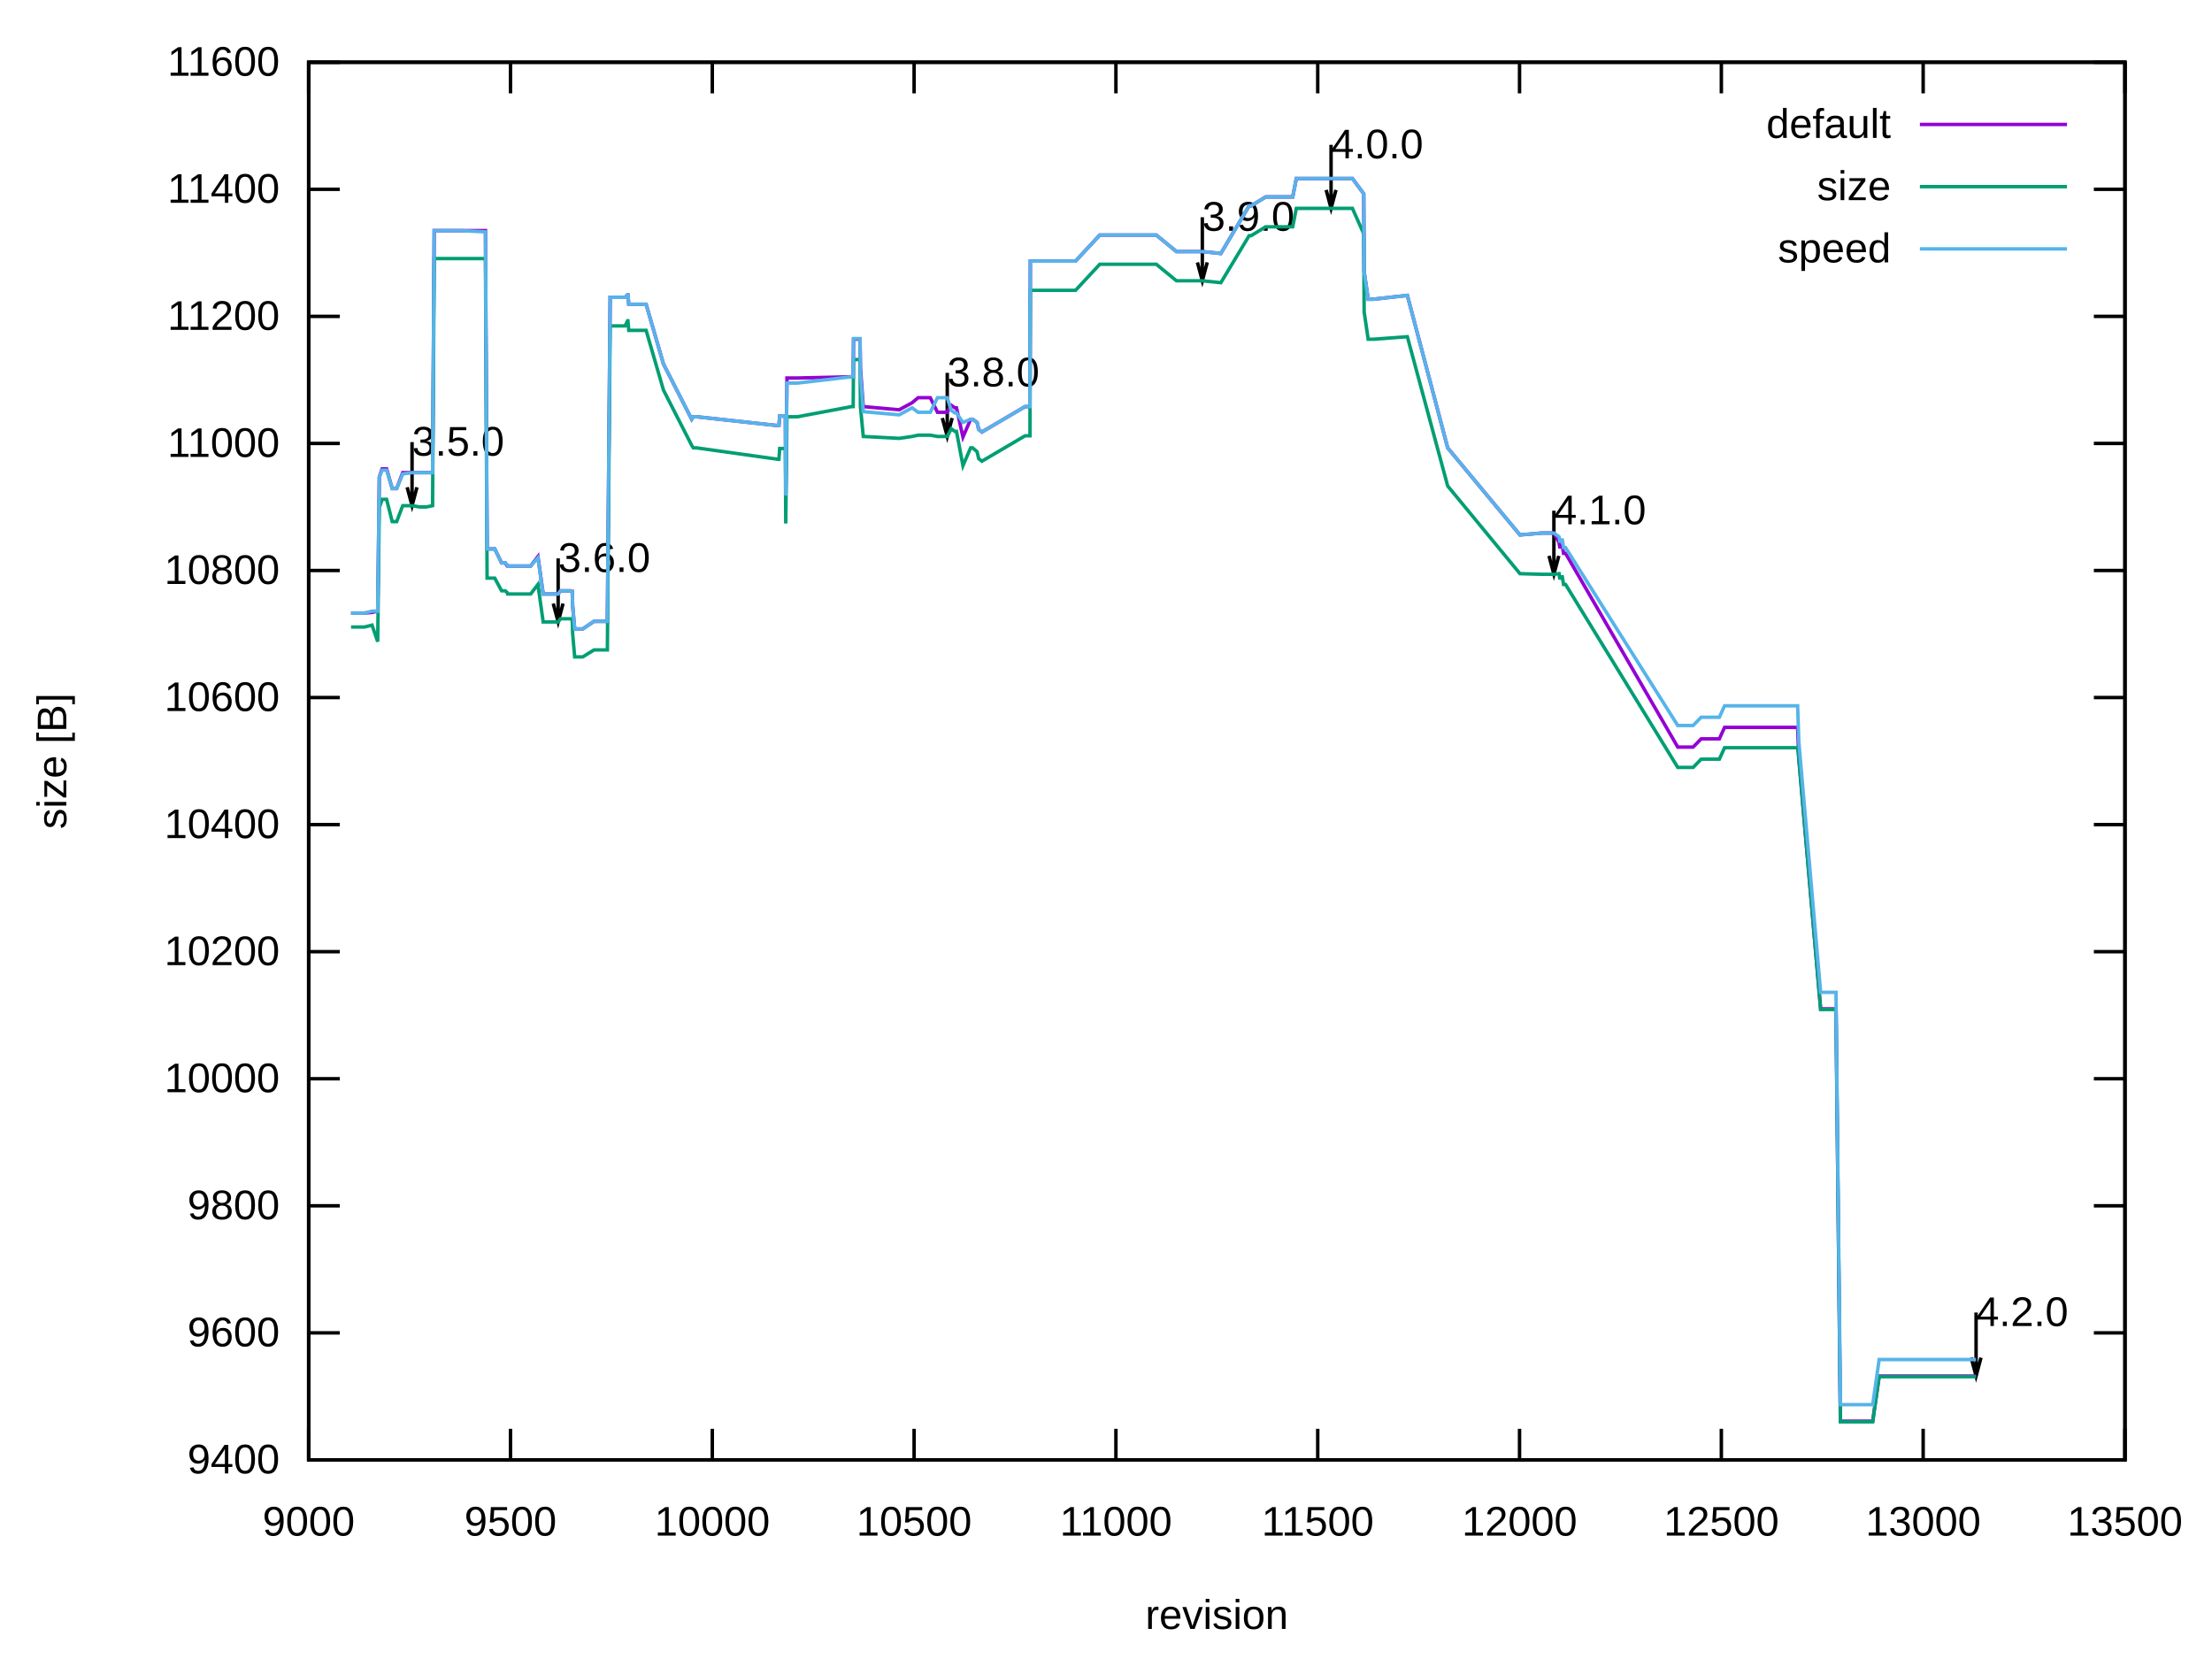
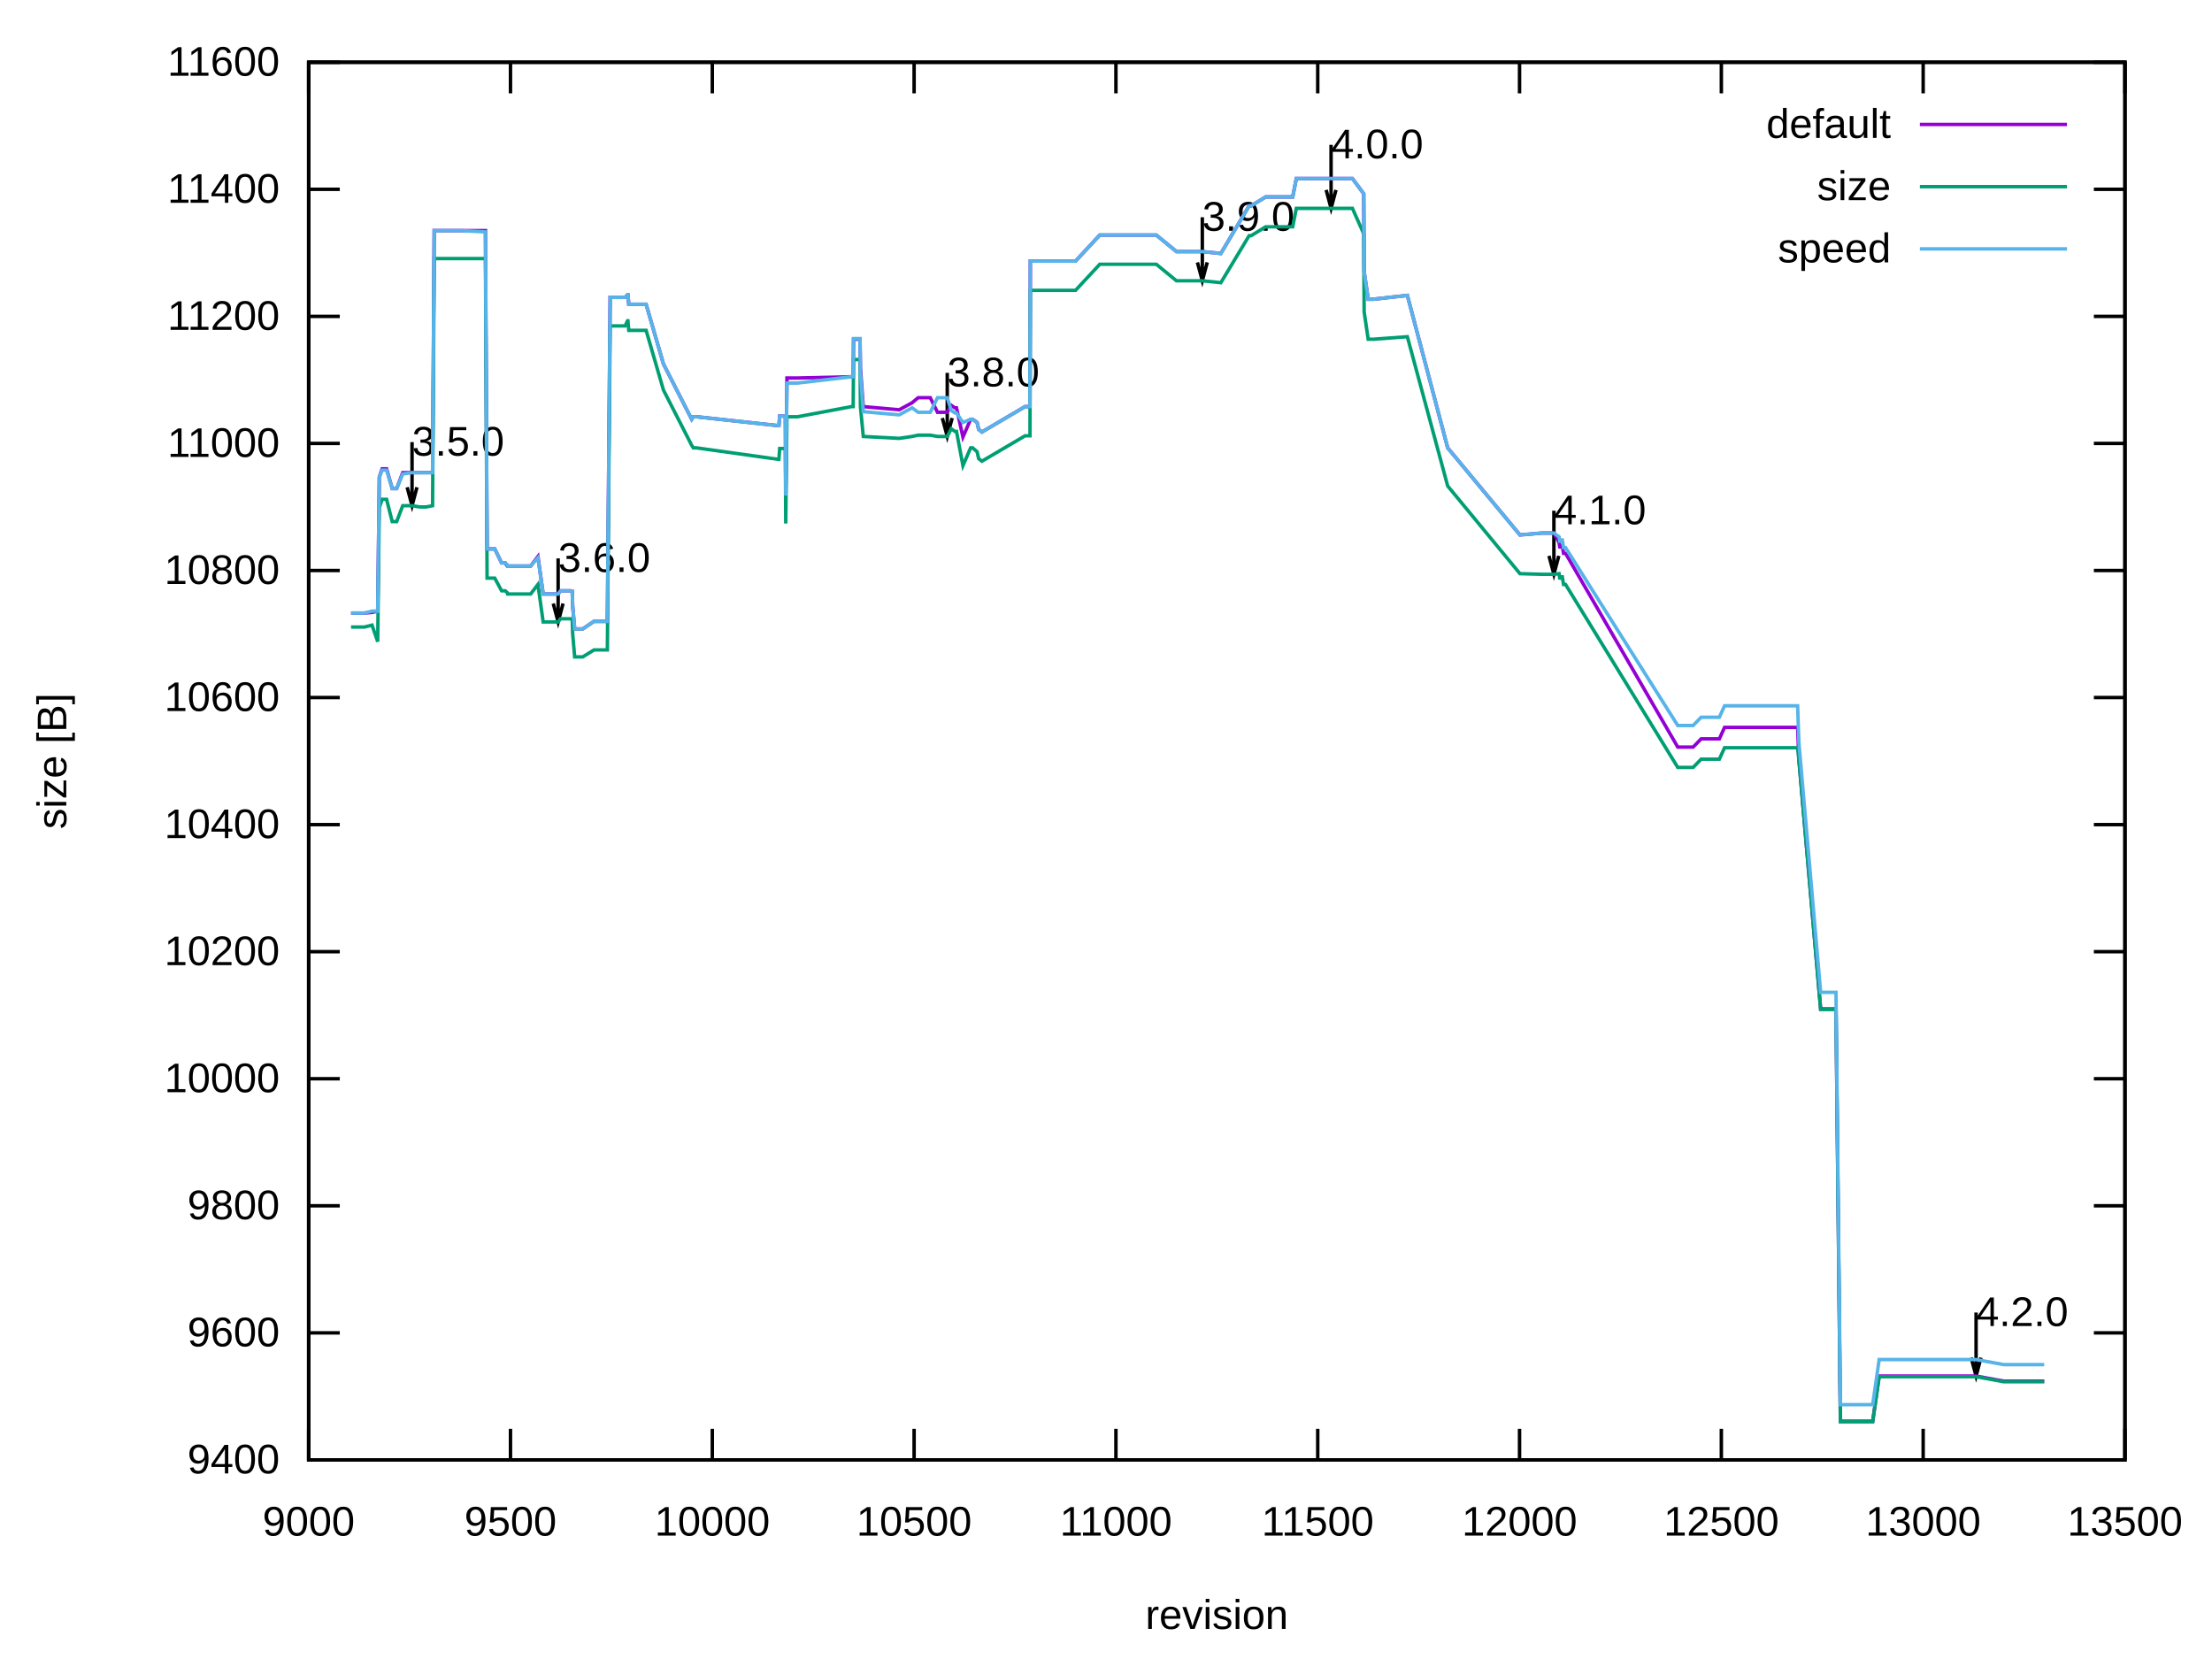
<svg xmlns="http://www.w3.org/2000/svg" xmlns:xlink="http://www.w3.org/1999/xlink" width="640" height="480" viewBox="0 0 640 480">
  <g id="gnuplot_canvas">
    <rect x="0" y="0" width="640" height="480" fill="none" />
    <defs>
      <circle id="gpDot" r="0.5" stroke-width="0.5" stroke="currentColor" />
      <path id="gpPt0" stroke-width="0.222" stroke="currentColor" d="M-1,0 h2 M0,-1 v2" />
      <path id="gpPt1" stroke-width="0.222" stroke="currentColor" d="M-1,-1 L1,1 M1,-1 L-1,1" />
      <path id="gpPt2" stroke-width="0.222" stroke="currentColor" d="M-1,0 L1,0 M0,-1 L0,1 M-1,-1 L1,1 M-1,1 L1,-1" />
      <rect id="gpPt3" stroke-width="0.222" stroke="currentColor" x="-1" y="-1" width="2" height="2" />
      <rect id="gpPt4" stroke-width="0.222" stroke="currentColor" fill="currentColor" x="-1" y="-1" width="2" height="2" />
      <circle id="gpPt5" stroke-width="0.222" stroke="currentColor" cx="0" cy="0" r="1" />
      <use xlink:href="#gpPt5" id="gpPt6" fill="currentColor" stroke="none" />
      <path id="gpPt7" stroke-width="0.222" stroke="currentColor" d="M0,-1.33 L-1.33,0.67 L1.33,0.67 z" />
      <use xlink:href="#gpPt7" id="gpPt8" fill="currentColor" stroke="none" />
      <use xlink:href="#gpPt7" id="gpPt9" stroke="currentColor" transform="rotate(180)" />
      <use xlink:href="#gpPt9" id="gpPt10" fill="currentColor" stroke="none" />
      <use xlink:href="#gpPt3" id="gpPt11" stroke="currentColor" transform="rotate(45)" />
      <use xlink:href="#gpPt11" id="gpPt12" fill="currentColor" stroke="none" />
      <path id="gpPt13" stroke-width="0.222" stroke="currentColor" d="M0,1.330 L1.265,0.411 L0.782,-1.067 L-0.782,-1.076 L-1.265,0.411 z" />
      <use xlink:href="#gpPt13" id="gpPt14" fill="currentColor" stroke="none" />
      <filter id="textbox" filterUnits="objectBoundingBox" x="0" y="0" height="1" width="1">
        <feFlood flood-color="white" flood-opacity="1" result="bgnd" />
        <feComposite in="SourceGraphic" in2="bgnd" operator="atop" />
      </filter>
      <filter id="greybox" filterUnits="objectBoundingBox" x="0" y="0" height="1" width="1">
        <feFlood flood-color="lightgrey" flood-opacity="1" result="grey" />
        <feComposite in="SourceGraphic" in2="grey" operator="atop" />
      </filter>
    </defs>
    <g fill="none" color="white" stroke="currentColor" stroke-width="1.00" stroke-linecap="butt" stroke-linejoin="miter">
</g>
    <g fill="none" color="black" stroke="currentColor" stroke-width="1.00" stroke-linecap="butt" stroke-linejoin="miter">
      <path stroke="black" d="M89.31,422.40 L98.31,422.40 M614.82,422.40 L605.82,422.40  " />
      <g transform="translate(80.92,426.30)" stroke="none" fill="black" font-family="Arial" font-size="12.00" text-anchor="end">
        <text>
          <tspan font-family="Arial"> 9400</tspan>
        </text>
      </g>
    </g>
    <g fill="none" color="black" stroke="currentColor" stroke-width="1.00" stroke-linecap="butt" stroke-linejoin="miter">
      <path stroke="black" d="M89.31,385.64 L98.31,385.64 M614.82,385.64 L605.82,385.64  " />
      <g transform="translate(80.92,389.54)" stroke="none" fill="black" font-family="Arial" font-size="12.00" text-anchor="end">
        <text>
          <tspan font-family="Arial"> 9600</tspan>
        </text>
      </g>
    </g>
    <g fill="none" color="black" stroke="currentColor" stroke-width="1.00" stroke-linecap="butt" stroke-linejoin="miter">
      <path stroke="black" d="M89.31,348.87 L98.31,348.87 M614.82,348.87 L605.82,348.87  " />
      <g transform="translate(80.92,352.77)" stroke="none" fill="black" font-family="Arial" font-size="12.00" text-anchor="end">
        <text>
          <tspan font-family="Arial"> 9800</tspan>
        </text>
      </g>
    </g>
    <g fill="none" color="black" stroke="currentColor" stroke-width="1.00" stroke-linecap="butt" stroke-linejoin="miter">
      <path stroke="black" d="M89.31,312.11 L98.31,312.11 M614.82,312.11 L605.82,312.11  " />
      <g transform="translate(80.92,316.01)" stroke="none" fill="black" font-family="Arial" font-size="12.00" text-anchor="end">
        <text>
          <tspan font-family="Arial"> 10000</tspan>
        </text>
      </g>
    </g>
    <g fill="none" color="black" stroke="currentColor" stroke-width="1.00" stroke-linecap="butt" stroke-linejoin="miter">
      <path stroke="black" d="M89.31,275.35 L98.31,275.35 M614.82,275.35 L605.82,275.35  " />
      <g transform="translate(80.92,279.25)" stroke="none" fill="black" font-family="Arial" font-size="12.00" text-anchor="end">
        <text>
          <tspan font-family="Arial"> 10200</tspan>
        </text>
      </g>
    </g>
    <g fill="none" color="black" stroke="currentColor" stroke-width="1.00" stroke-linecap="butt" stroke-linejoin="miter">
      <path stroke="black" d="M89.31,238.59 L98.31,238.59 M614.82,238.59 L605.82,238.59  " />
      <g transform="translate(80.92,242.49)" stroke="none" fill="black" font-family="Arial" font-size="12.00" text-anchor="end">
        <text>
          <tspan font-family="Arial"> 10400</tspan>
        </text>
      </g>
    </g>
    <g fill="none" color="black" stroke="currentColor" stroke-width="1.00" stroke-linecap="butt" stroke-linejoin="miter">
      <path stroke="black" d="M89.31,201.82 L98.31,201.82 M614.82,201.82 L605.82,201.82  " />
      <g transform="translate(80.92,205.72)" stroke="none" fill="black" font-family="Arial" font-size="12.00" text-anchor="end">
        <text>
          <tspan font-family="Arial"> 10600</tspan>
        </text>
      </g>
    </g>
    <g fill="none" color="black" stroke="currentColor" stroke-width="1.00" stroke-linecap="butt" stroke-linejoin="miter">
      <path stroke="black" d="M89.31,165.06 L98.31,165.06 M614.82,165.06 L605.82,165.06  " />
      <g transform="translate(80.92,168.96)" stroke="none" fill="black" font-family="Arial" font-size="12.00" text-anchor="end">
        <text>
          <tspan font-family="Arial"> 10800</tspan>
        </text>
      </g>
    </g>
    <g fill="none" color="black" stroke="currentColor" stroke-width="1.00" stroke-linecap="butt" stroke-linejoin="miter">
      <path stroke="black" d="M89.31,128.30 L98.31,128.30 M614.82,128.30 L605.82,128.30  " />
      <g transform="translate(80.92,132.20)" stroke="none" fill="black" font-family="Arial" font-size="12.00" text-anchor="end">
        <text>
          <tspan font-family="Arial"> 11000</tspan>
        </text>
      </g>
    </g>
    <g fill="none" color="black" stroke="currentColor" stroke-width="1.00" stroke-linecap="butt" stroke-linejoin="miter">
      <path stroke="black" d="M89.31,91.54 L98.31,91.54 M614.82,91.54 L605.82,91.54  " />
      <g transform="translate(80.92,95.44)" stroke="none" fill="black" font-family="Arial" font-size="12.00" text-anchor="end">
        <text>
          <tspan font-family="Arial"> 11200</tspan>
        </text>
      </g>
    </g>
    <g fill="none" color="black" stroke="currentColor" stroke-width="1.00" stroke-linecap="butt" stroke-linejoin="miter">
      <path stroke="black" d="M89.31,54.77 L98.31,54.77 M614.82,54.77 L605.82,54.77  " />
      <g transform="translate(80.92,58.67)" stroke="none" fill="black" font-family="Arial" font-size="12.00" text-anchor="end">
        <text>
          <tspan font-family="Arial"> 11400</tspan>
        </text>
      </g>
    </g>
    <g fill="none" color="black" stroke="currentColor" stroke-width="1.00" stroke-linecap="butt" stroke-linejoin="miter">
      <path stroke="black" d="M89.31,18.01 L98.31,18.01 M614.82,18.01 L605.82,18.01  " />
      <g transform="translate(80.92,21.91)" stroke="none" fill="black" font-family="Arial" font-size="12.00" text-anchor="end">
        <text>
          <tspan font-family="Arial"> 11600</tspan>
        </text>
      </g>
    </g>
    <g fill="none" color="black" stroke="currentColor" stroke-width="1.00" stroke-linecap="butt" stroke-linejoin="miter">
      <path stroke="black" d="M89.31,422.40 L89.31,413.40 M89.31,18.01 L89.31,27.01  " />
      <g transform="translate(89.31,444.30)" stroke="none" fill="black" font-family="Arial" font-size="12.00" text-anchor="middle">
        <text>
          <tspan font-family="Arial"> 9000</tspan>
        </text>
      </g>
    </g>
    <g fill="none" color="black" stroke="currentColor" stroke-width="1.00" stroke-linecap="butt" stroke-linejoin="miter">
      <path stroke="black" d="M147.70,422.40 L147.70,413.40 M147.70,18.01 L147.70,27.01  " />
      <g transform="translate(147.70,444.30)" stroke="none" fill="black" font-family="Arial" font-size="12.00" text-anchor="middle">
        <text>
          <tspan font-family="Arial"> 9500</tspan>
        </text>
      </g>
    </g>
    <g fill="none" color="black" stroke="currentColor" stroke-width="1.00" stroke-linecap="butt" stroke-linejoin="miter">
      <path stroke="black" d="M206.09,422.40 L206.09,413.40 M206.09,18.01 L206.09,27.01  " />
      <g transform="translate(206.09,444.30)" stroke="none" fill="black" font-family="Arial" font-size="12.00" text-anchor="middle">
        <text>
          <tspan font-family="Arial"> 10000</tspan>
        </text>
      </g>
    </g>
    <g fill="none" color="black" stroke="currentColor" stroke-width="1.00" stroke-linecap="butt" stroke-linejoin="miter">
      <path stroke="black" d="M264.48,422.40 L264.48,413.40 M264.48,18.01 L264.48,27.01  " />
      <g transform="translate(264.48,444.30)" stroke="none" fill="black" font-family="Arial" font-size="12.00" text-anchor="middle">
        <text>
          <tspan font-family="Arial"> 10500</tspan>
        </text>
      </g>
    </g>
    <g fill="none" color="black" stroke="currentColor" stroke-width="1.00" stroke-linecap="butt" stroke-linejoin="miter">
      <path stroke="black" d="M322.87,422.40 L322.87,413.40 M322.87,18.01 L322.87,27.01  " />
      <g transform="translate(322.87,444.30)" stroke="none" fill="black" font-family="Arial" font-size="12.00" text-anchor="middle">
        <text>
          <tspan font-family="Arial"> 11000</tspan>
        </text>
      </g>
    </g>
    <g fill="none" color="black" stroke="currentColor" stroke-width="1.00" stroke-linecap="butt" stroke-linejoin="miter">
      <path stroke="black" d="M381.26,422.40 L381.26,413.40 M381.26,18.01 L381.26,27.01  " />
      <g transform="translate(381.26,444.30)" stroke="none" fill="black" font-family="Arial" font-size="12.00" text-anchor="middle">
        <text>
          <tspan font-family="Arial"> 11500</tspan>
        </text>
      </g>
    </g>
    <g fill="none" color="black" stroke="currentColor" stroke-width="1.00" stroke-linecap="butt" stroke-linejoin="miter">
      <path stroke="black" d="M439.65,422.40 L439.65,413.40 M439.65,18.01 L439.65,27.01  " />
      <g transform="translate(439.65,444.30)" stroke="none" fill="black" font-family="Arial" font-size="12.00" text-anchor="middle">
        <text>
          <tspan font-family="Arial"> 12000</tspan>
        </text>
      </g>
    </g>
    <g fill="none" color="black" stroke="currentColor" stroke-width="1.00" stroke-linecap="butt" stroke-linejoin="miter">
      <path stroke="black" d="M498.04,422.40 L498.04,413.40 M498.04,18.01 L498.04,27.01  " />
      <g transform="translate(498.04,444.30)" stroke="none" fill="black" font-family="Arial" font-size="12.00" text-anchor="middle">
        <text>
          <tspan font-family="Arial"> 12500</tspan>
        </text>
      </g>
    </g>
    <g fill="none" color="black" stroke="currentColor" stroke-width="1.00" stroke-linecap="butt" stroke-linejoin="miter">
      <path stroke="black" d="M556.43,422.40 L556.43,413.40 M556.43,18.01 L556.43,27.01  " />
      <g transform="translate(556.43,444.30)" stroke="none" fill="black" font-family="Arial" font-size="12.00" text-anchor="middle">
        <text>
          <tspan font-family="Arial"> 13000</tspan>
        </text>
      </g>
    </g>
    <g fill="none" color="black" stroke="currentColor" stroke-width="1.00" stroke-linecap="butt" stroke-linejoin="miter">
      <path stroke="black" d="M614.82,422.40 L614.82,413.40 M614.82,18.01 L614.82,27.01  " />
      <g transform="translate(614.82,444.30)" stroke="none" fill="black" font-family="Arial" font-size="12.00" text-anchor="middle">
        <text>
          <tspan font-family="Arial"> 13500</tspan>
        </text>
      </g>
    </g>
    <g fill="none" color="black" stroke="currentColor" stroke-width="1.00" stroke-linecap="butt" stroke-linejoin="miter">
</g>
    <g fill="none" color="black" stroke="currentColor" stroke-width="1.00" stroke-linecap="butt" stroke-linejoin="miter">
      <path stroke="black" d="M89.31,18.01 L89.31,422.40 L614.82,422.40 L614.82,18.01 L89.31,18.01 Z  " />
      <g transform="translate(119.21,131.83)" stroke="none" fill="black" font-family="Arial" font-size="12.00" text-anchor="start">
        <text>
          <tspan font-family="Arial">3.5.0</tspan>
        </text>
      </g>
      <g transform="translate(161.48,165.47)" stroke="none" fill="black" font-family="Arial" font-size="12.00" text-anchor="start">
        <text>
          <tspan font-family="Arial">3.6.0</tspan>
        </text>
      </g>
      <g transform="translate(274.06,111.79)" stroke="none" fill="black" font-family="Arial" font-size="12.00" text-anchor="start">
        <text>
          <tspan font-family="Arial">3.8.0</tspan>
        </text>
      </g>
      <g transform="translate(347.86,66.76)" stroke="none" fill="black" font-family="Arial" font-size="12.00" text-anchor="start">
        <text>
          <tspan font-family="Arial">3.9.0</tspan>
        </text>
      </g>
      <g transform="translate(385.11,45.81)" stroke="none" fill="black" font-family="Arial" font-size="12.00" text-anchor="start">
        <text>
          <tspan font-family="Arial">4.0.0</tspan>
        </text>
      </g>
      <g transform="translate(449.58,151.68)" stroke="none" fill="black" font-family="Arial" font-size="12.00" text-anchor="start">
        <text>
          <tspan font-family="Arial">4.1.0</tspan>
        </text>
      </g>
      <g transform="translate(571.73,383.66)" stroke="none" fill="black" font-family="Arial" font-size="12.00" text-anchor="start">
        <text>
          <tspan font-family="Arial">4.2.0</tspan>
        </text>
      </g>
      <path stroke="black" d="M117.80,140.98 L119.22,146.30 L120.64,140.98 M119.22,127.92 L119.22,146.30 M160.07,174.62 L161.49,179.94 L162.91,174.62   M161.49,161.56 L161.49,179.94 M272.65,120.95 L274.07,126.27 L275.49,120.95 M274.07,107.88 L274.07,126.27 M346.45,75.91   L347.87,81.23 L349.29,75.91 M347.87,62.85 L347.87,81.23 M383.70,54.96 L385.12,60.28 L386.54,54.96 M385.12,41.90   L385.12,60.28 M448.17,160.83 L449.59,166.15 L451.01,160.83 M449.59,147.77 L449.59,166.15 M570.32,392.81 L571.74,398.13   L573.16,392.81 M571.74,379.75 L571.74,398.13  " />
    </g>
    <g fill="none" color="black" stroke="currentColor" stroke-width="1.00" stroke-linecap="butt" stroke-linejoin="miter">
      <g transform="translate(19.18,220.21) rotate(270)" stroke="none" fill="black" font-family="Arial" font-size="12.00" text-anchor="middle">
        <text>
          <tspan font-family="Arial">size [B]</tspan>
        </text>
      </g>
    </g>
    <g fill="none" color="black" stroke="currentColor" stroke-width="1.00" stroke-linecap="butt" stroke-linejoin="miter">
      <g transform="translate(352.06,471.30)" stroke="none" fill="black" font-family="Arial" font-size="12.00" text-anchor="middle">
        <text>
          <tspan font-family="Arial">revision</tspan>
        </text>
      </g>
    </g>
    <g fill="none" color="black" stroke="currentColor" stroke-width="1.00" stroke-linecap="butt" stroke-linejoin="miter">
</g>
    <g id="gnuplot_plot_1">
      <g fill="none" color="black" stroke="currentColor" stroke-width="1.00" stroke-linecap="butt" stroke-linejoin="miter">
        <g transform="translate(547.09,39.91)" stroke="none" fill="black" font-family="Arial" font-size="12.00" text-anchor="end">
          <text>
            <tspan font-family="Arial">default</tspan>
          </text>
        </g>
      </g>
      <g fill="none" color="black" stroke="currentColor" stroke-width="1.00" stroke-linecap="butt" stroke-linejoin="miter">
-         <path stroke="rgb(148,   0, 211)" d="M555.48,36.01 L598.04,36.01 M101.57,177.38 L103.32,177.38 L103.79,177.38 L104.14,177.38 L105.43,177.38 L107.64,177.19   L109.28,176.82 L109.75,138.04 L110.56,135.65 L111.15,135.65 L111.61,135.65 L111.85,135.65 L113.48,141.35 L113.60,141.35   L114.77,141.35 L116.52,136.75 L119.21,136.75 L121.42,136.75 L123.29,136.75 L125.16,136.75 L125.63,66.72 L126.56,66.72   L130.65,66.72 L133.22,66.72 L140.46,66.72 L140.93,158.81 L141.28,158.81 L142.09,158.81 L143.15,158.81 L145.13,162.86   L146.18,162.86 L146.77,163.77 L146.88,163.77 L147.47,163.77 L150.15,163.77 L152.37,163.77 L153.54,163.77 L155.64,161.02   L157.16,171.86 L158.09,171.86 L158.91,171.86 L159.49,171.86 L159.61,171.86 L159.73,171.86 L159.85,171.86 L161.48,171.86   L162.18,170.94 L163.11,170.94 L163.47,170.94 L163.58,170.94 L163.70,170.94 L163.82,170.94 L164.05,170.94 L164.63,170.94   L164.75,170.94 L165.10,170.94 L165.33,171.13 L165.57,171.13 L165.68,175.17 L166.27,181.97 L166.62,181.97 L166.85,181.97   L166.97,181.97 L167.09,181.97 L168.60,181.97 L171.87,179.77 L174.56,179.77 L175.73,179.77 L176.54,86.02 L177.01,86.02   L178.18,86.02 L178.53,86.02 L178.65,86.02 L178.76,86.02 L178.88,86.02 L179.58,86.02 L180.87,86.02 L181.57,85.29   L181.68,85.29 L181.92,88.04 L182.38,88.04 L183.08,88.04 L183.55,88.04 L183.67,88.04 L184.49,88.04 L184.84,88.04   L184.95,88.04 L185.07,88.04 L186.24,88.04 L186.47,88.04 L186.94,88.04 L191.96,105.32 L200.13,121.31 L200.60,120.58   L200.83,120.58 L200.95,120.58 L201.54,120.58 L225.13,123.15 L225.36,123.15 L225.59,120.39 L226.41,120.39 L227.23,120.39   L227.34,143.37 L227.69,109.37 L228.51,109.37 L230.50,109.37 L230.73,109.37 L246.38,109.00 L246.85,109.00 L246.96,98.15   L248.83,98.15 L248.95,106.42 L249.77,117.64 L260.16,118.56 L263.90,116.53 L265.65,115.06 L269.15,115.06 L271.25,119.29   L274.06,119.29 L275.22,117.27 L276.27,118.00 L276.74,118.00 L278.61,126.46 L280.83,121.31 L281.41,121.31 L282.70,122.23   L283.16,124.25 L284.10,124.99 L296.59,117.64 L297.41,117.64 L297.88,117.64 L298.00,117.64 L298.11,75.54 L298.35,75.54   L299.51,75.54 L311.19,75.54 L318.20,68.01 L319.83,68.01 L333.03,68.01 L334.55,68.01 L340.39,72.79 L347.86,72.79   L353.23,73.34 L361.41,59.55 L361.99,59.55 L366.20,56.98 L373.67,56.98 L374.02,56.98 L375.07,51.65 L382.08,51.65   L382.31,51.65 L385.11,51.65 L391.30,51.65 L394.57,56.06 L394.69,78.67 L395.86,86.57 L396.44,86.57 L396.56,86.57   L397.26,86.57 L397.38,86.57 L407.19,85.47 L418.86,129.58 L439.77,154.77 L446.19,154.22 L449.58,154.22 L451.09,156.97   L451.33,158.63 L451.56,157.89 L452.03,157.89 L452.38,160.10 L452.96,160.10 L485.43,216.16 L488.11,216.16 L489.87,216.16   L492.20,213.77 L493.84,213.77 L496.64,213.77 L497.46,213.77 L498.97,210.46 L514.62,210.46 L518.24,210.46 L520.11,210.46   L520.46,219.47 L526.77,291.89 L531.21,291.89 L532.49,411.19 L536.23,411.19 L540.31,411.19 L541.83,411.19 L543.70,398.14   L544.75,398.14 L552.81,398.14 L571.73,398.14  " />
+         <path stroke="rgb(148,   0, 211)" d="M555.48,36.01 L598.04,36.01 M101.57,177.38 L103.32,177.38 L103.79,177.38 L104.14,177.38 L105.43,177.38 L107.64,177.19   L109.28,176.82 L109.75,138.04 L110.56,135.65 L111.15,135.65 L111.61,135.65 L111.85,135.65 L113.48,141.35 L113.60,141.35   L114.77,141.35 L116.52,136.75 L119.21,136.75 L121.42,136.75 L123.29,136.75 L125.16,136.75 L125.63,66.72 L126.56,66.72   L130.65,66.72 L133.22,66.72 L140.46,66.72 L140.93,158.81 L141.28,158.81 L142.09,158.81 L143.15,158.81 L145.13,162.86   L146.18,162.86 L146.77,163.77 L146.88,163.77 L147.47,163.77 L150.15,163.77 L152.37,163.77 L153.54,163.77 L155.64,161.02   L157.16,171.86 L158.09,171.86 L158.91,171.86 L159.49,171.86 L159.61,171.86 L159.73,171.86 L159.85,171.86 L161.48,171.86   L162.18,170.94 L163.11,170.94 L163.47,170.94 L163.58,170.94 L163.70,170.94 L163.82,170.94 L164.05,170.94 L164.63,170.94   L164.75,170.94 L165.10,170.94 L165.33,171.13 L165.57,171.13 L165.68,175.17 L166.27,181.97 L166.62,181.97 L166.85,181.97   L166.97,181.97 L167.09,181.97 L168.60,181.97 L171.87,179.77 L174.56,179.77 L175.73,179.77 L176.54,86.02 L177.01,86.02   L178.18,86.02 L178.53,86.02 L178.65,86.02 L178.76,86.02 L178.88,86.02 L179.58,86.02 L180.87,86.02 L181.57,85.29   L181.68,85.29 L181.92,88.04 L182.38,88.04 L183.08,88.04 L183.55,88.04 L183.67,88.04 L184.49,88.04 L184.84,88.04   L184.95,88.04 L185.07,88.04 L186.24,88.04 L186.47,88.04 L186.94,88.04 L191.96,105.32 L200.13,121.31 L200.60,120.58   L200.83,120.58 L200.95,120.58 L201.54,120.58 L225.13,123.15 L225.36,123.15 L225.59,120.39 L226.41,120.39 L227.23,120.39   L227.34,143.37 L227.69,109.37 L228.51,109.37 L230.50,109.37 L230.73,109.37 L246.38,109.00 L246.85,109.00 L246.96,98.15   L248.83,98.15 L248.95,106.42 L249.77,117.64 L260.16,118.56 L263.90,116.53 L265.65,115.06 L269.15,115.06 L271.25,119.29   L274.06,119.29 L275.22,117.27 L276.27,118.00 L276.74,118.00 L278.61,126.46 L280.83,121.31 L281.41,121.31 L282.70,122.23   L283.16,124.25 L284.10,124.99 L296.59,117.64 L297.41,117.64 L297.88,117.64 L298.00,117.64 L298.11,75.54 L298.35,75.54   L299.51,75.54 L311.19,75.54 L318.20,68.01 L319.83,68.01 L333.03,68.01 L334.55,68.01 L340.39,72.79 L347.86,72.79   L353.23,73.34 L361.41,59.55 L361.99,59.55 L366.20,56.98 L373.67,56.98 L374.02,56.98 L375.07,51.65 L382.08,51.65   L382.31,51.65 L385.11,51.65 L391.30,51.65 L394.57,56.06 L394.69,78.67 L395.86,86.57 L396.44,86.57 L396.56,86.57   L397.26,86.57 L397.38,86.57 L407.19,85.47 L418.86,129.58 L439.77,154.77 L446.19,154.22 L449.58,154.22 L451.09,156.97   L451.33,158.63 L451.56,157.89 L452.03,157.89 L452.38,160.10 L452.96,160.10 L485.43,216.16 L488.11,216.16 L489.87,216.16   L492.20,213.77 L493.84,213.77 L496.64,213.77 L497.46,213.77 L498.97,210.46 L514.62,210.46 L518.24,210.46 L520.11,210.46   L520.46,219.47 L526.77,291.89 L531.21,291.89 L532.49,411.19 L536.23,411.19 L540.31,411.19 L541.83,411.19 L543.70,398.14   L544.75,398.14 L552.81,398.14 L571.73,398.14 L579.79,399.61 L591.46,399.61  " />
      </g>
    </g>
    <g id="gnuplot_plot_2">
      <g fill="none" color="black" stroke="currentColor" stroke-width="1.00" stroke-linecap="butt" stroke-linejoin="miter">
        <g transform="translate(547.09,57.91)" stroke="none" fill="black" font-family="Arial" font-size="12.00" text-anchor="end">
          <text>
            <tspan font-family="Arial">size</tspan>
          </text>
        </g>
      </g>
      <g fill="none" color="black" stroke="currentColor" stroke-width="1.00" stroke-linecap="butt" stroke-linejoin="miter">
-         <path stroke="rgb(  0, 158, 115)" d="M555.48,54.01 L598.04,54.01 M101.57,181.42 L103.32,181.42 L103.79,181.42 L104.14,181.42 L105.43,181.42 L107.64,180.87   L109.28,185.65 L109.75,146.86 L110.56,144.47 L111.15,144.47 L111.61,144.47 L111.85,144.47 L113.48,150.91 L113.60,150.91   L114.77,150.91 L116.52,146.31 L119.21,146.31 L121.42,146.68 L123.29,146.68 L125.16,146.31 L125.63,74.81 L126.56,74.81   L130.65,74.81 L133.22,74.81 L140.46,74.81 L140.93,167.27 L141.28,167.27 L142.09,167.27 L143.15,167.27 L145.13,170.94   L146.18,170.94 L146.77,171.49 L146.88,171.86 L147.47,171.86 L150.15,171.86 L152.37,171.86 L153.54,171.86 L155.64,169.10   L157.16,179.95 L158.09,179.95 L158.91,179.95 L159.49,179.95 L159.61,179.95 L159.73,179.95 L159.85,179.95 L161.48,179.95   L162.18,179.03 L163.11,179.03 L163.47,179.03 L163.58,179.03 L163.70,179.03 L163.82,179.03 L164.05,179.03 L164.63,179.03   L164.75,179.03 L165.10,179.03 L165.33,179.21 L165.57,179.21 L165.68,183.26 L166.27,190.06 L166.62,190.06 L166.85,190.06   L166.97,190.06 L167.09,190.06 L168.60,190.06 L171.87,188.04 L174.56,188.04 L175.73,188.04 L176.54,94.29 L177.01,94.29   L178.18,94.29 L178.53,94.29 L178.65,94.29 L178.76,94.29 L178.88,94.29 L179.58,94.29 L180.87,94.29 L181.57,92.82   L181.68,92.82 L181.92,95.58 L182.38,95.58 L183.08,95.58 L183.55,95.58 L183.67,95.58 L184.49,95.58 L184.84,95.58   L184.95,95.58 L185.07,95.58 L186.24,95.58 L186.47,95.58 L186.94,95.58 L191.96,112.86 L200.13,128.85 L200.60,129.58   L200.83,129.58 L200.95,129.58 L201.54,129.58 L225.13,132.89 L225.36,132.89 L225.59,129.77 L226.41,129.77 L227.23,129.77   L227.34,151.46 L227.69,120.58 L228.51,120.58 L230.50,120.58 L230.73,120.58 L246.38,117.64 L246.85,117.64 L246.96,104.03   L248.83,104.03 L248.95,117.64 L249.77,126.28 L260.16,126.83 L263.90,126.28 L265.65,125.91 L269.15,125.91 L271.25,126.28   L274.06,126.28 L275.22,124.07 L276.27,124.81 L276.74,124.81 L278.61,134.73 L280.83,129.58 L281.41,129.58 L282.70,130.69   L283.16,132.71 L284.10,133.44 L296.59,126.09 L297.41,126.09 L297.88,126.09 L298.00,126.09 L298.11,84.00 L298.35,84.00   L299.51,84.00 L311.19,84.00 L318.20,76.46 L319.83,76.46 L333.03,76.46 L334.55,76.46 L340.39,81.24 L347.86,81.24   L353.23,81.79 L361.41,68.19 L361.99,68.19 L366.20,65.62 L373.67,65.62 L374.02,65.62 L375.07,60.29 L382.08,60.29   L382.31,60.29 L385.11,60.29 L391.30,60.29 L394.57,67.64 L394.69,90.25 L395.86,98.15 L396.44,98.15 L396.56,98.15   L397.26,98.15 L397.38,98.15 L407.19,97.42 L418.86,140.61 L439.77,165.98 L446.19,166.16 L449.58,166.16 L451.09,165.98   L451.33,167.63 L451.56,166.90 L452.03,166.90 L452.38,169.10 L452.96,169.10 L485.43,222.04 L488.11,222.04 L489.87,222.04   L492.20,219.65 L493.84,219.65 L496.64,219.65 L497.46,219.65 L498.97,216.34 L514.62,216.34 L518.24,216.34 L520.11,216.34   L520.46,219.65 L526.77,292.08 L531.21,292.08 L532.49,411.37 L536.23,411.37 L540.31,411.37 L541.83,411.37 L543.70,398.32   L544.75,398.32 L552.81,398.32 L571.73,398.32  " />
+         <path stroke="rgb(  0, 158, 115)" d="M555.48,54.01 L598.04,54.01 M101.57,181.42 L103.32,181.42 L103.79,181.42 L104.14,181.42 L105.43,181.42 L107.64,180.87   L109.28,185.65 L109.75,146.86 L110.56,144.47 L111.15,144.47 L111.61,144.47 L111.85,144.47 L113.48,150.91 L113.60,150.91   L114.77,150.91 L116.52,146.31 L119.21,146.31 L121.42,146.68 L123.29,146.68 L125.16,146.31 L125.63,74.81 L126.56,74.81   L130.65,74.81 L133.22,74.81 L140.46,74.81 L140.93,167.27 L141.28,167.27 L142.09,167.27 L143.15,167.27 L145.13,170.94   L146.18,170.94 L146.77,171.49 L146.88,171.86 L147.47,171.86 L150.15,171.86 L152.37,171.86 L153.54,171.86 L155.64,169.10   L157.16,179.95 L158.09,179.95 L158.91,179.95 L159.49,179.95 L159.61,179.95 L159.73,179.95 L159.85,179.95 L161.48,179.95   L162.18,179.03 L163.11,179.03 L163.47,179.03 L163.58,179.03 L163.70,179.03 L163.82,179.03 L164.05,179.03 L164.63,179.03   L164.75,179.03 L165.10,179.03 L165.33,179.21 L165.57,179.21 L165.68,183.26 L166.27,190.06 L166.62,190.06 L166.85,190.06   L166.97,190.06 L167.09,190.06 L168.60,190.06 L171.87,188.04 L174.56,188.04 L175.73,188.04 L176.54,94.29 L177.01,94.29   L178.18,94.29 L178.53,94.29 L178.65,94.29 L178.76,94.29 L178.88,94.29 L179.58,94.29 L180.87,94.29 L181.57,92.82   L181.68,92.82 L181.92,95.58 L182.38,95.58 L183.08,95.58 L183.55,95.58 L183.67,95.58 L184.49,95.58 L184.84,95.58   L184.95,95.58 L185.07,95.58 L186.24,95.58 L186.47,95.58 L186.94,95.58 L191.96,112.86 L200.13,128.85 L200.60,129.58   L200.83,129.58 L200.95,129.58 L201.54,129.58 L225.13,132.89 L225.36,132.89 L225.59,129.77 L226.41,129.77 L227.23,129.77   L227.34,151.46 L227.69,120.58 L228.51,120.58 L230.50,120.58 L230.73,120.58 L246.38,117.64 L246.85,117.64 L246.96,104.03   L248.83,104.03 L248.95,117.64 L249.77,126.28 L260.16,126.83 L263.90,126.28 L265.65,125.91 L269.15,125.91 L271.25,126.28   L274.06,126.28 L275.22,124.07 L276.27,124.81 L276.74,124.81 L278.61,134.73 L280.83,129.58 L281.41,129.58 L282.70,130.69   L283.16,132.71 L284.10,133.44 L296.59,126.09 L297.41,126.09 L297.88,126.09 L298.00,126.09 L298.11,84.00 L298.35,84.00   L299.51,84.00 L311.19,84.00 L318.20,76.46 L319.83,76.46 L333.03,76.46 L334.55,76.46 L340.39,81.24 L347.86,81.24   L353.23,81.79 L361.41,68.19 L361.99,68.19 L366.20,65.62 L373.67,65.62 L374.02,65.62 L375.07,60.29 L382.08,60.29   L382.31,60.29 L385.11,60.29 L391.30,60.29 L394.57,67.64 L394.69,90.25 L395.86,98.15 L396.44,98.15 L396.56,98.15   L397.26,98.15 L397.38,98.15 L407.19,97.42 L418.86,140.61 L439.77,165.98 L446.19,166.16 L449.58,166.16 L451.09,165.98   L451.33,167.63 L451.56,166.90 L452.03,166.90 L452.38,169.10 L452.96,169.10 L485.43,222.04 L488.11,222.04 L489.87,222.04   L492.20,219.65 L493.84,219.65 L496.64,219.65 L497.46,219.65 L498.97,216.34 L514.62,216.34 L518.24,216.34 L520.11,216.34   L520.46,219.65 L526.77,292.08 L531.21,292.08 L532.49,411.37 L536.23,411.37 L540.31,411.37 L541.83,411.37 L543.70,398.32   L544.75,398.32 L552.81,398.32 L571.73,398.32 L579.79,399.79 L591.46,399.79  " />
      </g>
    </g>
    <g id="gnuplot_plot_3">
      <g fill="none" color="black" stroke="currentColor" stroke-width="1.00" stroke-linecap="butt" stroke-linejoin="miter">
        <g transform="translate(547.09,75.91)" stroke="none" fill="black" font-family="Arial" font-size="12.00" text-anchor="end">
          <text>
            <tspan font-family="Arial">speed</tspan>
          </text>
        </g>
      </g>
      <g fill="none" color="black" stroke="currentColor" stroke-width="1.00" stroke-linecap="butt" stroke-linejoin="miter">
-         <path stroke="rgb( 86, 180, 233)" d="M555.48,72.01 L598.04,72.01 M101.57,177.38 L103.32,177.38 L103.79,177.38 L104.14,177.38 L105.43,177.38 L107.64,176.82   L109.28,176.82 L109.75,138.04 L110.56,136.02 L111.15,136.02 L111.61,136.02 L111.85,136.02 L113.48,141.35 L113.60,141.35   L114.77,141.35 L116.52,137.12 L119.21,136.75 L121.42,136.75 L123.29,136.75 L125.16,136.75 L125.63,66.72 L126.56,66.72   L130.65,66.72 L133.22,66.72 L140.46,67.09 L140.93,158.81 L141.28,158.81 L142.09,158.81 L143.15,158.81 L145.13,162.86   L146.18,162.86 L146.77,163.41 L146.88,163.77 L147.47,163.77 L150.15,163.77 L152.37,163.77 L153.54,163.77 L155.64,161.38   L157.16,171.86 L158.09,171.86 L158.91,171.86 L159.49,171.86 L159.61,171.86 L159.73,171.86 L159.85,171.86 L161.48,171.86   L162.18,170.94 L163.11,170.94 L163.47,170.94 L163.58,170.94 L163.70,170.94 L163.82,170.94 L164.05,170.94 L164.63,170.94   L164.75,170.94 L165.10,170.94 L165.33,171.13 L165.57,171.13 L165.68,175.17 L166.27,181.97 L166.62,181.97 L166.85,181.97   L166.97,181.97 L167.09,181.97 L168.60,181.97 L171.87,179.77 L174.56,179.77 L175.73,179.77 L176.54,86.02 L177.01,86.02   L178.18,86.02 L178.53,86.02 L178.65,86.02 L178.76,86.02 L178.88,86.02 L179.58,86.02 L180.87,86.02 L181.57,85.29   L181.68,85.29 L181.92,88.04 L182.38,88.04 L183.08,88.04 L183.55,88.04 L183.67,88.04 L184.49,88.04 L184.84,88.04   L184.95,88.04 L185.07,88.04 L186.24,88.04 L186.47,88.04 L186.94,88.04 L191.96,105.32 L200.13,121.31 L200.60,120.58   L200.83,120.58 L200.95,120.58 L201.54,120.58 L225.13,123.15 L225.36,123.15 L225.59,120.39 L226.41,120.39 L227.23,120.39   L227.34,143.37 L227.69,110.84 L228.51,110.84 L230.50,110.84 L230.73,110.84 L246.38,109.00 L246.85,109.00 L246.96,97.97   L248.83,97.97 L248.95,107.89 L249.77,119.11 L260.16,120.03 L263.90,118.00 L265.65,119.29 L269.15,119.29 L271.25,115.06   L274.06,115.06 L275.22,118.74 L276.27,119.48 L276.74,119.48 L278.61,122.23 L280.83,121.31 L281.41,121.31 L282.70,122.23   L283.16,124.25 L284.10,124.99 L296.59,117.64 L297.41,117.64 L297.88,117.64 L298.00,117.64 L298.11,75.54 L298.35,75.54   L299.51,75.54 L311.19,75.54 L318.20,68.01 L319.83,68.01 L333.03,68.01 L334.55,68.01 L340.39,72.79 L347.86,72.79   L353.23,73.34 L361.41,59.55 L361.99,59.55 L366.20,56.98 L373.67,56.98 L374.02,56.98 L375.07,51.65 L382.08,51.65   L382.31,51.65 L385.11,51.65 L391.30,51.65 L394.57,56.06 L394.69,78.67 L395.86,86.57 L396.44,86.57 L396.56,86.57   L397.26,86.57 L397.38,86.57 L407.19,85.47 L418.86,129.58 L439.77,154.77 L446.19,154.22 L449.58,154.22 L451.09,155.32   L451.33,156.97 L451.56,156.24 L452.03,156.24 L452.38,158.44 L452.96,158.44 L485.43,209.91 L488.11,209.91 L489.87,209.91   L492.20,207.52 L493.84,207.52 L496.64,207.52 L497.46,207.52 L498.97,204.21 L514.62,204.21 L518.24,204.21 L520.11,204.21   L520.46,214.69 L526.77,287.11 L531.21,287.11 L532.49,406.41 L536.23,406.41 L540.31,406.41 L541.83,406.41 L543.70,393.36   L544.75,393.36 L552.81,393.36 L571.73,393.36  " />
+         <path stroke="rgb( 86, 180, 233)" d="M555.48,72.01 L598.04,72.01 M101.57,177.38 L103.32,177.38 L103.79,177.38 L104.14,177.38 L105.43,177.38 L107.64,176.82   L109.28,176.82 L109.75,138.04 L110.56,136.02 L111.15,136.02 L111.61,136.02 L111.85,136.02 L113.48,141.35 L113.60,141.35   L114.77,141.35 L116.52,137.12 L119.21,136.75 L121.42,136.75 L123.29,136.75 L125.16,136.75 L125.63,66.72 L126.56,66.72   L130.65,66.72 L133.22,66.72 L140.46,67.09 L140.93,158.81 L141.28,158.81 L142.09,158.81 L143.15,158.81 L145.13,162.86   L146.18,162.86 L146.77,163.41 L146.88,163.77 L147.47,163.77 L150.15,163.77 L152.37,163.77 L153.54,163.77 L155.64,161.38   L157.16,171.86 L158.09,171.86 L158.91,171.86 L159.49,171.86 L159.61,171.86 L159.73,171.86 L159.85,171.86 L161.48,171.86   L162.18,170.94 L163.11,170.94 L163.47,170.94 L163.58,170.94 L163.70,170.94 L163.82,170.94 L164.05,170.94 L164.63,170.94   L164.75,170.94 L165.10,170.94 L165.33,171.13 L165.57,171.13 L165.68,175.17 L166.27,181.97 L166.62,181.97 L166.85,181.97   L166.97,181.97 L167.09,181.97 L168.60,181.97 L171.87,179.77 L174.56,179.77 L175.73,179.77 L176.54,86.02 L177.01,86.02   L178.18,86.02 L178.53,86.02 L178.65,86.02 L178.76,86.02 L178.88,86.02 L179.58,86.02 L180.87,86.02 L181.57,85.29   L181.68,85.29 L181.92,88.04 L182.38,88.04 L183.08,88.04 L183.55,88.04 L183.67,88.04 L184.49,88.04 L184.84,88.04   L184.95,88.04 L185.07,88.04 L186.24,88.04 L186.47,88.04 L186.94,88.04 L191.96,105.32 L200.13,121.31 L200.60,120.58   L200.83,120.58 L200.95,120.58 L201.54,120.58 L225.13,123.15 L225.36,123.15 L225.59,120.39 L226.41,120.39 L227.23,120.39   L227.34,143.37 L227.69,110.84 L228.51,110.84 L230.50,110.84 L230.73,110.84 L246.38,109.00 L246.85,109.00 L246.96,97.97   L248.83,97.97 L248.95,107.89 L249.77,119.11 L260.16,120.03 L263.90,118.00 L265.65,119.29 L269.15,119.29 L271.25,115.06   L274.06,115.06 L275.22,118.74 L276.27,119.48 L276.74,119.48 L278.61,122.23 L280.83,121.31 L281.41,121.31 L282.70,122.23   L283.16,124.25 L284.10,124.99 L296.59,117.64 L297.41,117.64 L297.88,117.64 L298.00,117.64 L298.11,75.54 L298.35,75.54   L299.51,75.54 L311.19,75.54 L318.20,68.01 L319.83,68.01 L333.03,68.01 L334.55,68.01 L340.39,72.79 L347.86,72.79   L353.23,73.34 L361.41,59.55 L361.99,59.55 L366.20,56.98 L373.67,56.98 L374.02,56.98 L375.07,51.65 L382.08,51.65   L382.31,51.65 L385.11,51.65 L391.30,51.65 L394.57,56.06 L394.69,78.67 L395.86,86.57 L396.44,86.57 L396.56,86.57   L397.26,86.57 L397.38,86.57 L407.19,85.47 L418.86,129.58 L439.77,154.77 L446.19,154.22 L449.58,154.22 L451.09,155.32   L451.33,156.97 L451.56,156.24 L452.03,156.24 L452.38,158.44 L452.96,158.44 L485.43,209.91 L488.11,209.91 L489.87,209.91   L492.20,207.52 L493.84,207.52 L496.64,207.52 L497.46,207.52 L498.97,204.21 L514.62,204.21 L518.24,204.21 L520.11,204.21   L520.46,214.69 L526.77,287.11 L531.21,287.11 L532.49,406.41 L536.23,406.41 L540.31,406.41 L541.83,406.41 L543.70,393.36   L544.75,393.36 L552.81,393.36 L571.73,393.36 L579.79,394.83 L591.46,394.83  " />
      </g>
    </g>
    <g fill="none" color="white" stroke="rgb( 86, 180, 233)" stroke-width="2.00" stroke-linecap="butt" stroke-linejoin="miter">
</g>
    <g fill="none" color="black" stroke="currentColor" stroke-width="2.00" stroke-linecap="butt" stroke-linejoin="miter">
</g>
    <g fill="none" color="black" stroke="black" stroke-width="1.00" stroke-linecap="butt" stroke-linejoin="miter">
</g>
    <g fill="none" color="black" stroke="currentColor" stroke-width="1.00" stroke-linecap="butt" stroke-linejoin="miter">
      <path stroke="black" d="M89.31,18.01 L89.31,422.40 L614.82,422.40 L614.82,18.01 L89.31,18.01 Z  " />
    </g>
    <g fill="none" color="black" stroke="currentColor" stroke-width="1.00" stroke-linecap="butt" stroke-linejoin="miter">
</g>
  </g>
</svg>
